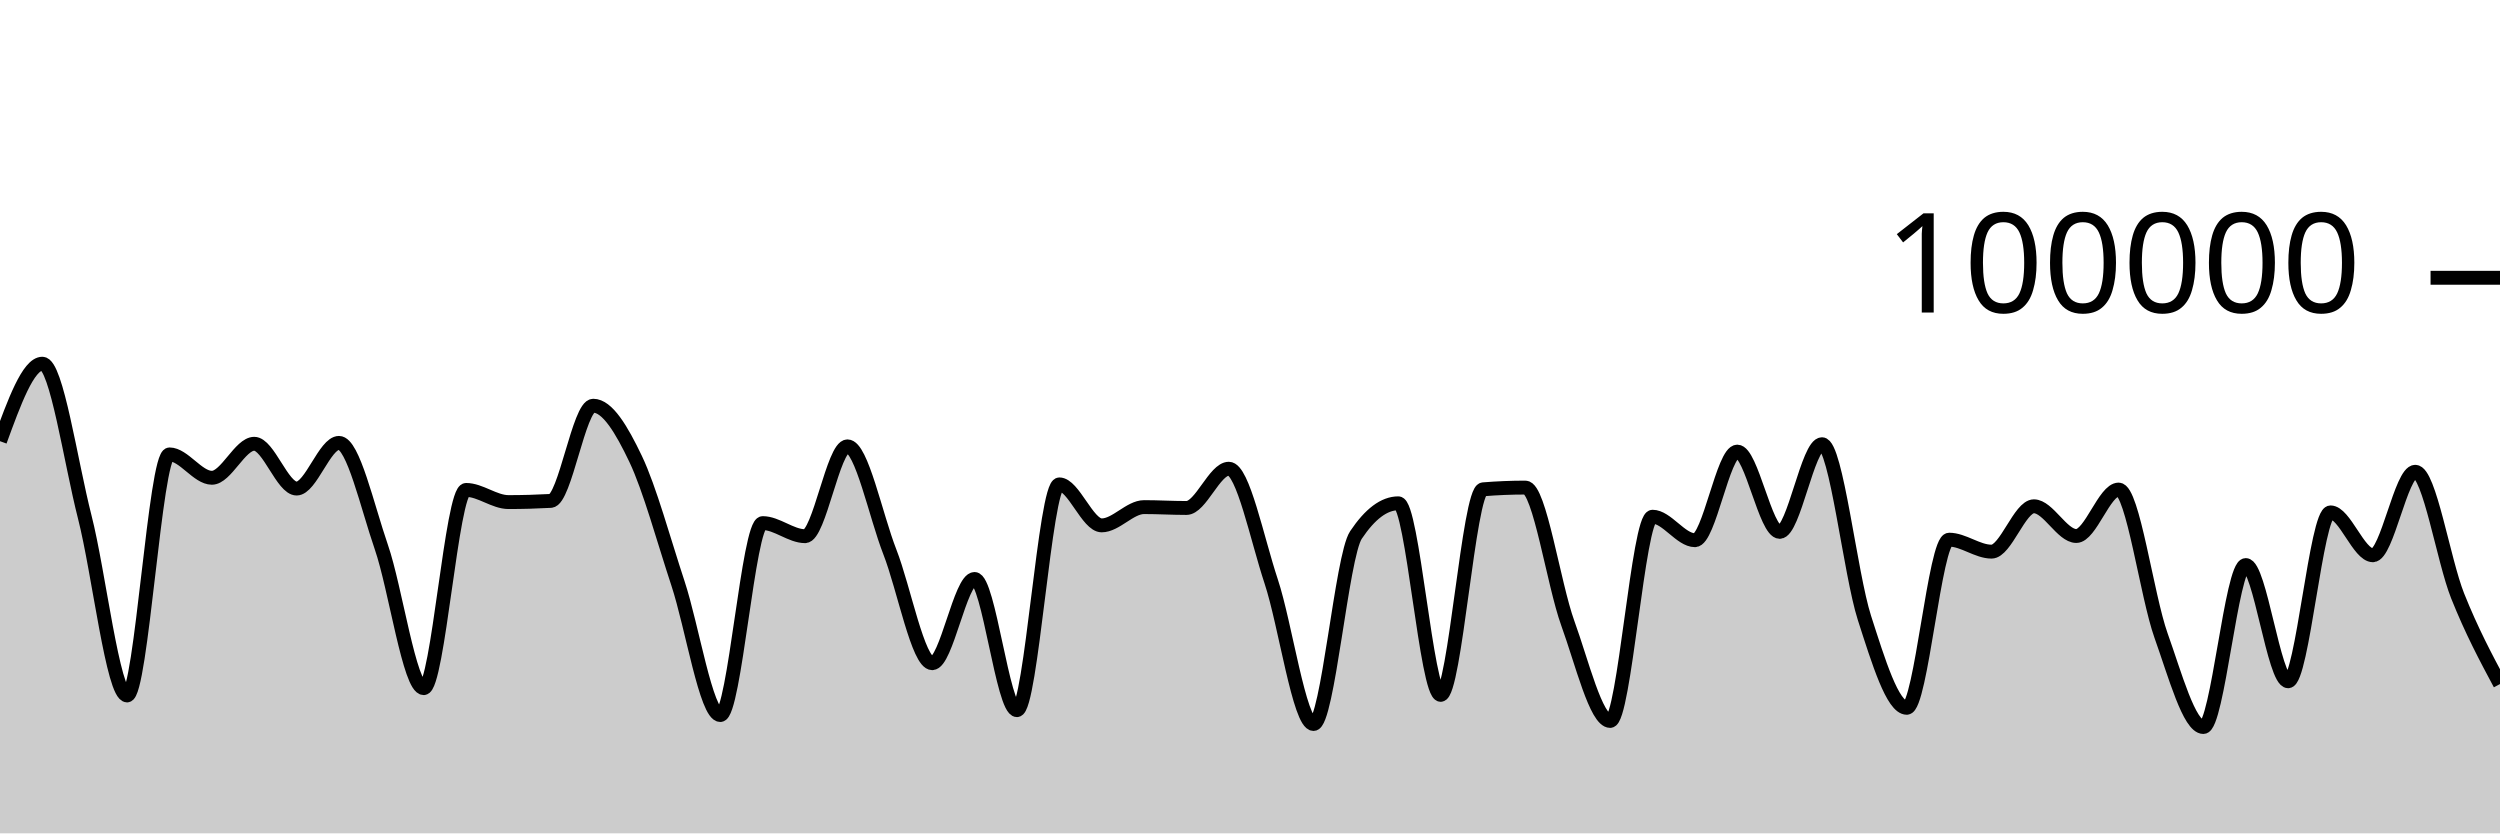
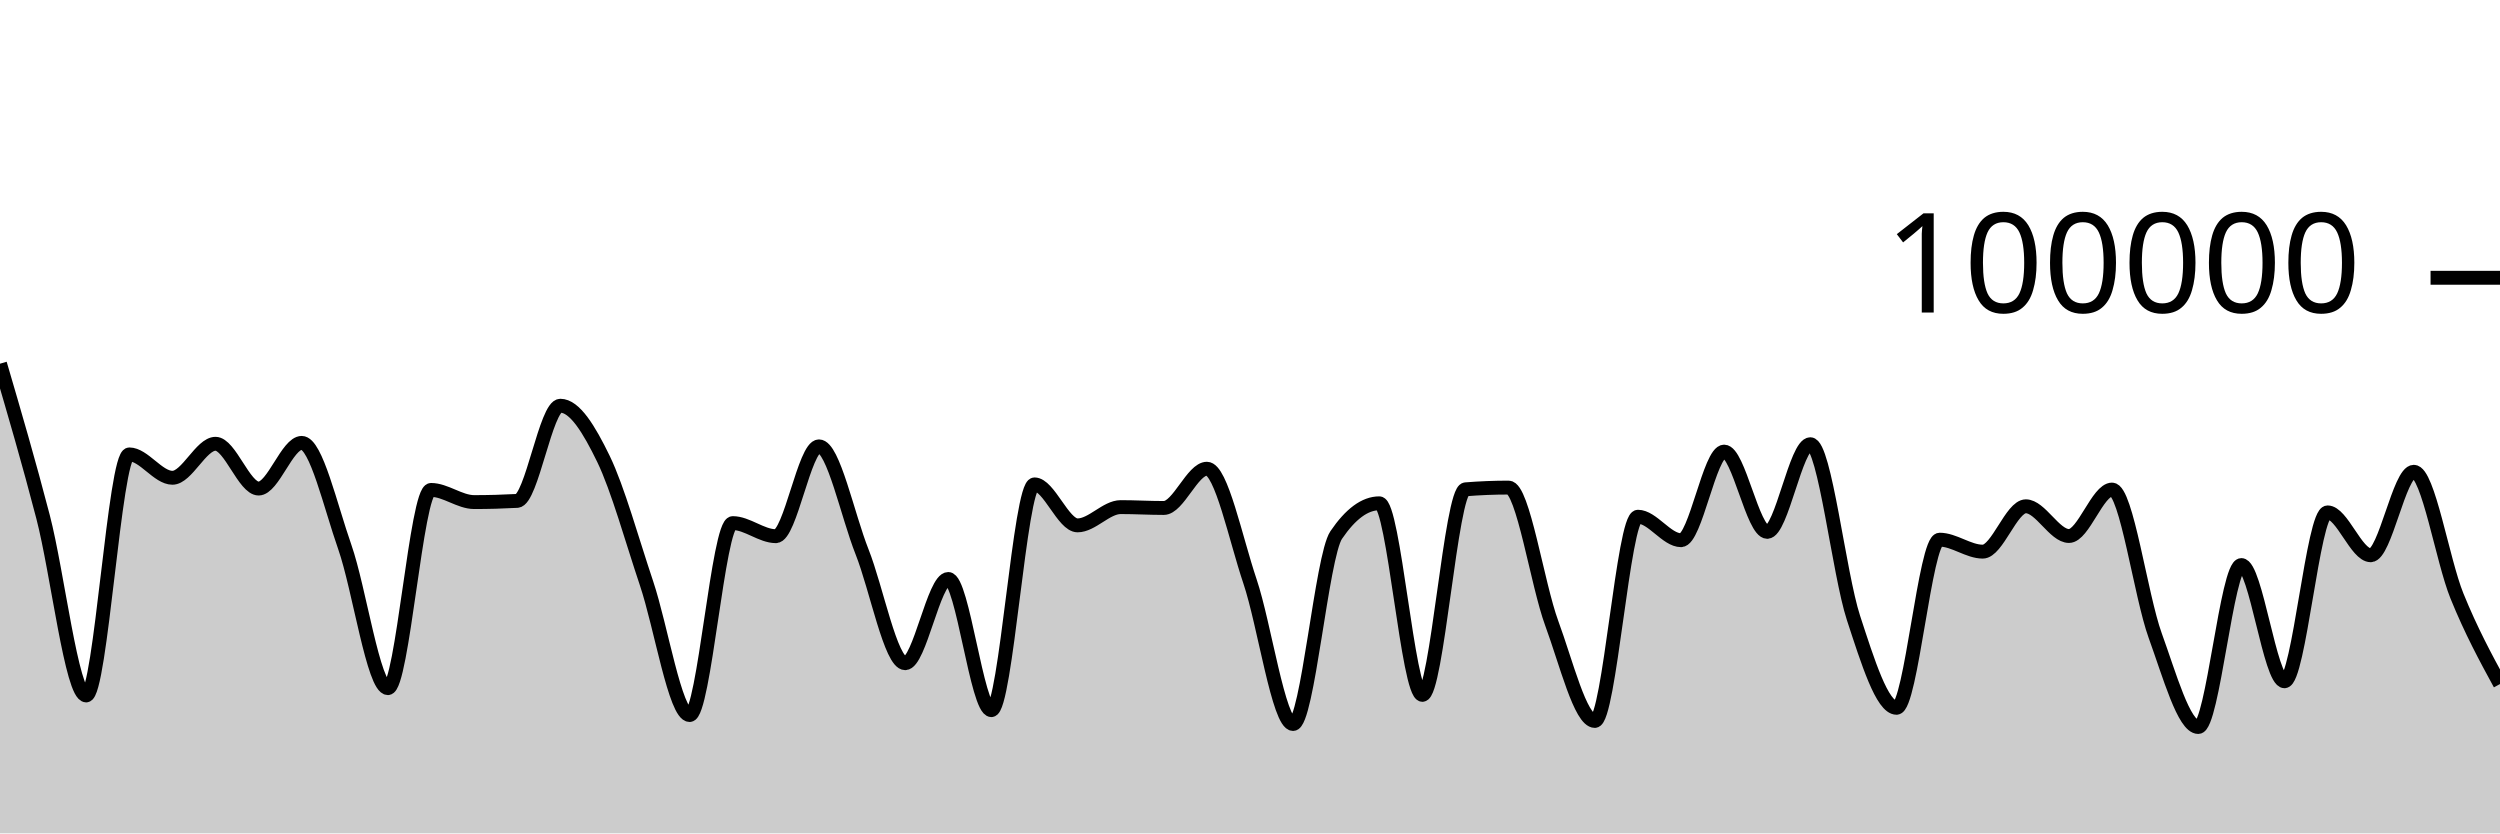
<svg xmlns="http://www.w3.org/2000/svg" viewBox="0 0 180 60">
  <g transform="translate(0,20)">
-     <path class="area" fill="rgba(0, 0, 0, 0.2)" d="M0,11.765C1.017,8.975,2.034,6.186,3.051,6.186C4.068,6.186,5.085,13.243,6.102,17.224C7.119,21.205,8.136,30.072,9.153,30.072C10.169,30.072,11.186,12.717,12.203,12.717C13.22,12.717,14.237,14.4,15.254,14.4C16.271,14.4,17.288,11.952,18.305,11.952C19.322,11.952,20.339,15.176,21.356,15.176C22.373,15.176,23.39,11.888,24.407,11.888C25.424,11.888,26.441,16.45,27.458,19.394C28.475,22.337,29.492,29.546,30.508,29.546C31.525,29.546,32.542,15.275,33.559,15.275C34.576,15.275,35.593,16.15,36.61,16.15C37.627,16.15,38.644,16.121,39.661,16.065C40.678,16.009,41.695,9.212,42.712,9.212C43.729,9.212,44.746,10.907,45.763,13.039C46.78,15.171,47.797,18.93,48.814,22.004C49.831,25.078,50.847,31.483,51.864,31.483C52.881,31.483,53.898,17.664,54.915,17.664C55.932,17.664,56.949,18.605,57.966,18.605C58.983,18.605,60,12.138,61.017,12.138C62.034,12.138,63.051,17.132,64.068,19.734C65.085,22.336,66.102,27.75,67.119,27.75C68.136,27.75,69.153,21.686,70.169,21.686C71.186,21.686,72.203,31.131,73.22,31.131C74.237,31.131,75.254,14.876,76.271,14.876C77.288,14.876,78.305,17.827,79.322,17.827C80.339,17.827,81.356,16.512,82.373,16.512C83.39,16.512,84.407,16.574,85.424,16.574C86.441,16.574,87.458,13.748,88.475,13.748C89.492,13.748,90.508,18.796,91.525,21.86C92.542,24.923,93.559,32.129,94.576,32.129C95.593,32.129,96.61,20.043,97.627,18.521C98.644,16.999,99.661,16.238,100.678,16.238C101.695,16.238,102.712,30.03,103.729,30.03C104.746,30.03,105.763,15.315,106.78,15.231C107.797,15.148,108.814,15.106,109.831,15.106C110.847,15.106,111.864,22.071,112.881,24.872C113.898,27.672,114.915,31.908,115.932,31.908C116.949,31.908,117.966,17.204,118.983,17.204C120,17.204,121.017,18.894,122.034,18.894C123.051,18.894,124.068,12.515,125.085,12.515C126.102,12.515,127.119,18.294,128.136,18.294C129.153,18.294,130.169,11.984,131.186,11.984C132.203,11.984,133.22,21.317,134.237,24.48C135.254,27.643,136.271,30.962,137.288,30.962C138.305,30.962,139.322,18.857,140.339,18.857C141.356,18.857,142.373,19.718,143.39,19.718C144.407,19.718,145.424,16.453,146.441,16.453C147.458,16.453,148.475,18.592,149.492,18.592C150.508,18.592,151.525,15.248,152.542,15.248C153.559,15.248,154.576,22.906,155.593,25.755C156.61,28.605,157.627,32.345,158.644,32.345C159.661,32.345,160.678,20.684,161.695,20.684C162.712,20.684,163.729,29.051,164.746,29.051C165.763,29.051,166.78,16.892,167.797,16.892C168.814,16.892,169.831,19.978,170.847,19.978C171.864,19.978,172.881,13.967,173.898,13.967C174.915,13.967,175.932,20.353,176.949,22.901C177.966,25.448,178.983,27.349,180,29.251L180,40C178.983,40,177.966,40,176.949,40C175.932,40,174.915,40,173.898,40C172.881,40,171.864,40,170.847,40C169.831,40,168.814,40,167.797,40C166.78,40,165.763,40,164.746,40C163.729,40,162.712,40,161.695,40C160.678,40,159.661,40,158.644,40C157.627,40,156.61,40,155.593,40C154.576,40,153.559,40,152.542,40C151.525,40,150.508,40,149.492,40C148.475,40,147.458,40,146.441,40C145.424,40,144.407,40,143.39,40C142.373,40,141.356,40,140.339,40C139.322,40,138.305,40,137.288,40C136.271,40,135.254,40,134.237,40C133.22,40,132.203,40,131.186,40C130.169,40,129.153,40,128.136,40C127.119,40,126.102,40,125.085,40C124.068,40,123.051,40,122.034,40C121.017,40,120,40,118.983,40C117.966,40,116.949,40,115.932,40C114.915,40,113.898,40,112.881,40C111.864,40,110.847,40,109.831,40C108.814,40,107.797,40,106.78,40C105.763,40,104.746,40,103.729,40C102.712,40,101.695,40,100.678,40C99.661,40,98.644,40,97.627,40C96.61,40,95.593,40,94.576,40C93.559,40,92.542,40,91.525,40C90.508,40,89.492,40,88.475,40C87.458,40,86.441,40,85.424,40C84.407,40,83.39,40,82.373,40C81.356,40,80.339,40,79.322,40C78.305,40,77.288,40,76.271,40C75.254,40,74.237,40,73.22,40C72.203,40,71.186,40,70.169,40C69.153,40,68.136,40,67.119,40C66.102,40,65.085,40,64.068,40C63.051,40,62.034,40,61.017,40C60,40,58.983,40,57.966,40C56.949,40,55.932,40,54.915,40C53.898,40,52.881,40,51.864,40C50.847,40,49.831,40,48.814,40C47.797,40,46.78,40,45.763,40C44.746,40,43.729,40,42.712,40C41.695,40,40.678,40,39.661,40C38.644,40,37.627,40,36.61,40C35.593,40,34.576,40,33.559,40C32.542,40,31.525,40,30.508,40C29.492,40,28.475,40,27.458,40C26.441,40,25.424,40,24.407,40C23.39,40,22.373,40,21.356,40C20.339,40,19.322,40,18.305,40C17.288,40,16.271,40,15.254,40C14.237,40,13.22,40,12.203,40C11.186,40,10.169,40,9.153,40C8.136,40,7.119,40,6.102,40C5.085,40,4.068,40,3.051,40C2.034,40,1.017,40,0,40Z" />
-     <path class="line" stroke="black" fill="none" d="M0,11.765C1.017,8.975,2.034,6.186,3.051,6.186C4.068,6.186,5.085,13.243,6.102,17.224C7.119,21.205,8.136,30.072,9.153,30.072C10.169,30.072,11.186,12.717,12.203,12.717C13.22,12.717,14.237,14.4,15.254,14.4C16.271,14.4,17.288,11.952,18.305,11.952C19.322,11.952,20.339,15.176,21.356,15.176C22.373,15.176,23.39,11.888,24.407,11.888C25.424,11.888,26.441,16.45,27.458,19.394C28.475,22.337,29.492,29.546,30.508,29.546C31.525,29.546,32.542,15.275,33.559,15.275C34.576,15.275,35.593,16.15,36.61,16.15C37.627,16.15,38.644,16.121,39.661,16.065C40.678,16.009,41.695,9.212,42.712,9.212C43.729,9.212,44.746,10.907,45.763,13.039C46.78,15.171,47.797,18.93,48.814,22.004C49.831,25.078,50.847,31.483,51.864,31.483C52.881,31.483,53.898,17.664,54.915,17.664C55.932,17.664,56.949,18.605,57.966,18.605C58.983,18.605,60,12.138,61.017,12.138C62.034,12.138,63.051,17.132,64.068,19.734C65.085,22.336,66.102,27.75,67.119,27.75C68.136,27.75,69.153,21.686,70.169,21.686C71.186,21.686,72.203,31.131,73.22,31.131C74.237,31.131,75.254,14.876,76.271,14.876C77.288,14.876,78.305,17.827,79.322,17.827C80.339,17.827,81.356,16.512,82.373,16.512C83.39,16.512,84.407,16.574,85.424,16.574C86.441,16.574,87.458,13.748,88.475,13.748C89.492,13.748,90.508,18.796,91.525,21.86C92.542,24.923,93.559,32.129,94.576,32.129C95.593,32.129,96.61,20.043,97.627,18.521C98.644,16.999,99.661,16.238,100.678,16.238C101.695,16.238,102.712,30.03,103.729,30.03C104.746,30.03,105.763,15.315,106.78,15.231C107.797,15.148,108.814,15.106,109.831,15.106C110.847,15.106,111.864,22.071,112.881,24.872C113.898,27.672,114.915,31.908,115.932,31.908C116.949,31.908,117.966,17.204,118.983,17.204C120,17.204,121.017,18.894,122.034,18.894C123.051,18.894,124.068,12.515,125.085,12.515C126.102,12.515,127.119,18.294,128.136,18.294C129.153,18.294,130.169,11.984,131.186,11.984C132.203,11.984,133.22,21.317,134.237,24.48C135.254,27.643,136.271,30.962,137.288,30.962C138.305,30.962,139.322,18.857,140.339,18.857C141.356,18.857,142.373,19.718,143.39,19.718C144.407,19.718,145.424,16.453,146.441,16.453C147.458,16.453,148.475,18.592,149.492,18.592C150.508,18.592,151.525,15.248,152.542,15.248C153.559,15.248,154.576,22.906,155.593,25.755C156.61,28.605,157.627,32.345,158.644,32.345C159.661,32.345,160.678,20.684,161.695,20.684C162.712,20.684,163.729,29.051,164.746,29.051C165.763,29.051,166.78,16.892,167.797,16.892C168.814,16.892,169.831,19.978,170.847,19.978C171.864,19.978,172.881,13.967,173.898,13.967C174.915,13.967,175.932,20.353,176.949,22.901C177.966,25.448,178.983,27.349,180,29.251" />
+     <path class="area" fill="rgba(0, 0, 0, 0.2)" d="M0,6.186C1.034,9.714,2.069,13.243,3.103,17.224C4.138,21.205,5.172,30.072,6.207,30.072C7.241,30.072,8.276,12.717,9.31,12.717C10.345,12.717,11.379,14.4,12.414,14.4C13.448,14.4,14.483,11.952,15.517,11.952C16.552,11.952,17.586,15.176,18.621,15.176C19.655,15.176,20.69,11.888,21.724,11.888C22.759,11.888,23.793,16.45,24.828,19.394C25.862,22.337,26.897,29.546,27.931,29.546C28.966,29.546,30,15.275,31.034,15.275C32.069,15.275,33.103,16.15,34.138,16.15C35.172,16.15,36.207,16.121,37.241,16.065C38.276,16.009,39.31,9.212,40.345,9.212C41.379,9.212,42.414,10.907,43.448,13.039C44.483,15.171,45.517,18.93,46.552,22.004C47.586,25.078,48.621,31.483,49.655,31.483C50.69,31.483,51.724,17.664,52.759,17.664C53.793,17.664,54.828,18.605,55.862,18.605C56.897,18.605,57.931,12.138,58.966,12.138C60,12.138,61.034,17.132,62.069,19.734C63.103,22.336,64.138,27.75,65.172,27.75C66.207,27.75,67.241,21.686,68.276,21.686C69.31,21.686,70.345,31.131,71.379,31.131C72.414,31.131,73.448,14.876,74.483,14.876C75.517,14.876,76.552,17.827,77.586,17.827C78.621,17.827,79.655,16.512,80.69,16.512C81.724,16.512,82.759,16.574,83.793,16.574C84.828,16.574,85.862,13.748,86.897,13.748C87.931,13.748,88.966,18.796,90,21.86C91.034,24.923,92.069,32.129,93.103,32.129C94.138,32.129,95.172,20.043,96.207,18.521C97.241,16.999,98.276,16.238,99.31,16.238C100.345,16.238,101.379,30.03,102.414,30.03C103.448,30.03,104.483,15.315,105.517,15.231C106.552,15.148,107.586,15.106,108.621,15.106C109.655,15.106,110.69,22.071,111.724,24.872C112.759,27.672,113.793,31.908,114.828,31.908C115.862,31.908,116.897,17.204,117.931,17.204C118.966,17.204,120,18.894,121.034,18.894C122.069,18.894,123.103,12.515,124.138,12.515C125.172,12.515,126.207,18.294,127.241,18.294C128.276,18.294,129.31,11.984,130.345,11.984C131.379,11.984,132.414,21.317,133.448,24.48C134.483,27.643,135.517,30.962,136.552,30.962C137.586,30.962,138.621,18.857,139.655,18.857C140.69,18.857,141.724,19.718,142.759,19.718C143.793,19.718,144.828,16.453,145.862,16.453C146.897,16.453,147.931,18.592,148.966,18.592C150,18.592,151.034,15.248,152.069,15.248C153.103,15.248,154.138,22.906,155.172,25.755C156.207,28.605,157.241,32.345,158.276,32.345C159.31,32.345,160.345,20.684,161.379,20.684C162.414,20.684,163.448,29.051,164.483,29.051C165.517,29.051,166.552,16.892,167.586,16.892C168.621,16.892,169.655,19.978,170.69,19.978C171.724,19.978,172.759,13.967,173.793,13.967C174.828,13.967,175.862,20.353,176.897,22.901C177.931,25.448,178.966,27.349,180,29.251L180,40C178.966,40,177.931,40,176.897,40C175.862,40,174.828,40,173.793,40C172.759,40,171.724,40,170.69,40C169.655,40,168.621,40,167.586,40C166.552,40,165.517,40,164.483,40C163.448,40,162.414,40,161.379,40C160.345,40,159.31,40,158.276,40C157.241,40,156.207,40,155.172,40C154.138,40,153.103,40,152.069,40C151.034,40,150,40,148.966,40C147.931,40,146.897,40,145.862,40C144.828,40,143.793,40,142.759,40C141.724,40,140.69,40,139.655,40C138.621,40,137.586,40,136.552,40C135.517,40,134.483,40,133.448,40C132.414,40,131.379,40,130.345,40C129.31,40,128.276,40,127.241,40C126.207,40,125.172,40,124.138,40C123.103,40,122.069,40,121.034,40C120,40,118.966,40,117.931,40C116.897,40,115.862,40,114.828,40C113.793,40,112.759,40,111.724,40C110.69,40,109.655,40,108.621,40C107.586,40,106.552,40,105.517,40C104.483,40,103.448,40,102.414,40C101.379,40,100.345,40,99.31,40C98.276,40,97.241,40,96.207,40C95.172,40,94.138,40,93.103,40C92.069,40,91.034,40,90,40C88.966,40,87.931,40,86.897,40C85.862,40,84.828,40,83.793,40C82.759,40,81.724,40,80.69,40C79.655,40,78.621,40,77.586,40C76.552,40,75.517,40,74.483,40C73.448,40,72.414,40,71.379,40C70.345,40,69.31,40,68.276,40C67.241,40,66.207,40,65.172,40C64.138,40,63.103,40,62.069,40C61.034,40,60,40,58.966,40C57.931,40,56.897,40,55.862,40C54.828,40,53.793,40,52.759,40C51.724,40,50.69,40,49.655,40C48.621,40,47.586,40,46.552,40C45.517,40,44.483,40,43.448,40C42.414,40,41.379,40,40.345,40C39.31,40,38.276,40,37.241,40C36.207,40,35.172,40,34.138,40C33.103,40,32.069,40,31.034,40C30,40,28.966,40,27.931,40C26.897,40,25.862,40,24.828,40C23.793,40,22.759,40,21.724,40C20.69,40,19.655,40,18.621,40C17.586,40,16.552,40,15.517,40C14.483,40,13.448,40,12.414,40C11.379,40,10.345,40,9.31,40C8.276,40,7.241,40,6.207,40C5.172,40,4.138,40,3.103,40C2.069,40,1.034,40,0,40Z" />
+     <path class="line" stroke="black" fill="none" d="M0,6.186C1.034,9.714,2.069,13.243,3.103,17.224C4.138,21.205,5.172,30.072,6.207,30.072C7.241,30.072,8.276,12.717,9.31,12.717C10.345,12.717,11.379,14.4,12.414,14.4C13.448,14.4,14.483,11.952,15.517,11.952C16.552,11.952,17.586,15.176,18.621,15.176C19.655,15.176,20.69,11.888,21.724,11.888C22.759,11.888,23.793,16.45,24.828,19.394C25.862,22.337,26.897,29.546,27.931,29.546C28.966,29.546,30,15.275,31.034,15.275C32.069,15.275,33.103,16.15,34.138,16.15C35.172,16.15,36.207,16.121,37.241,16.065C38.276,16.009,39.31,9.212,40.345,9.212C41.379,9.212,42.414,10.907,43.448,13.039C44.483,15.171,45.517,18.93,46.552,22.004C47.586,25.078,48.621,31.483,49.655,31.483C50.69,31.483,51.724,17.664,52.759,17.664C53.793,17.664,54.828,18.605,55.862,18.605C56.897,18.605,57.931,12.138,58.966,12.138C60,12.138,61.034,17.132,62.069,19.734C63.103,22.336,64.138,27.75,65.172,27.75C66.207,27.75,67.241,21.686,68.276,21.686C69.31,21.686,70.345,31.131,71.379,31.131C72.414,31.131,73.448,14.876,74.483,14.876C75.517,14.876,76.552,17.827,77.586,17.827C78.621,17.827,79.655,16.512,80.69,16.512C81.724,16.512,82.759,16.574,83.793,16.574C84.828,16.574,85.862,13.748,86.897,13.748C87.931,13.748,88.966,18.796,90,21.86C91.034,24.923,92.069,32.129,93.103,32.129C94.138,32.129,95.172,20.043,96.207,18.521C97.241,16.999,98.276,16.238,99.31,16.238C100.345,16.238,101.379,30.03,102.414,30.03C103.448,30.03,104.483,15.315,105.517,15.231C106.552,15.148,107.586,15.106,108.621,15.106C109.655,15.106,110.69,22.071,111.724,24.872C112.759,27.672,113.793,31.908,114.828,31.908C115.862,31.908,116.897,17.204,117.931,17.204C118.966,17.204,120,18.894,121.034,18.894C122.069,18.894,123.103,12.515,124.138,12.515C125.172,12.515,126.207,18.294,127.241,18.294C128.276,18.294,129.31,11.984,130.345,11.984C131.379,11.984,132.414,21.317,133.448,24.48C134.483,27.643,135.517,30.962,136.552,30.962C137.586,30.962,138.621,18.857,139.655,18.857C140.69,18.857,141.724,19.718,142.759,19.718C143.793,19.718,144.828,16.453,145.862,16.453C146.897,16.453,147.931,18.592,148.966,18.592C150,18.592,151.034,15.248,152.069,15.248C153.103,15.248,154.138,22.906,155.172,25.755C156.207,28.605,157.241,32.345,158.276,32.345C159.31,32.345,160.345,20.684,161.379,20.684C162.414,20.684,163.448,29.051,164.483,29.051C165.517,29.051,166.552,16.892,167.586,16.892C168.621,16.892,169.655,19.978,170.69,19.978C171.724,19.978,172.759,13.967,173.793,13.967C174.828,13.967,175.862,20.353,176.897,22.901C177.931,25.448,178.966,27.349,180,29.251" />
    <path class="axis-ceiling" stroke-width="1" stroke="black" fill="none" d="M175,0L180,0" />
    <text class="axis-ceiling-label" font-family="sans-serif" text-anchor="end" font-size="10px" x="170" y="2.5">100000</text>
  </g>
</svg>
